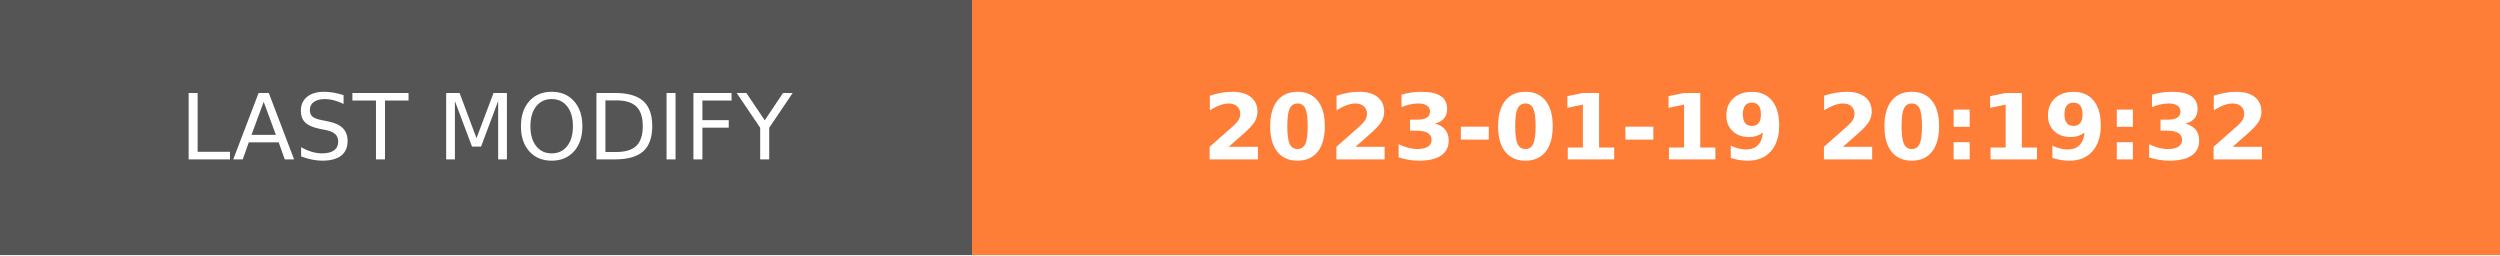
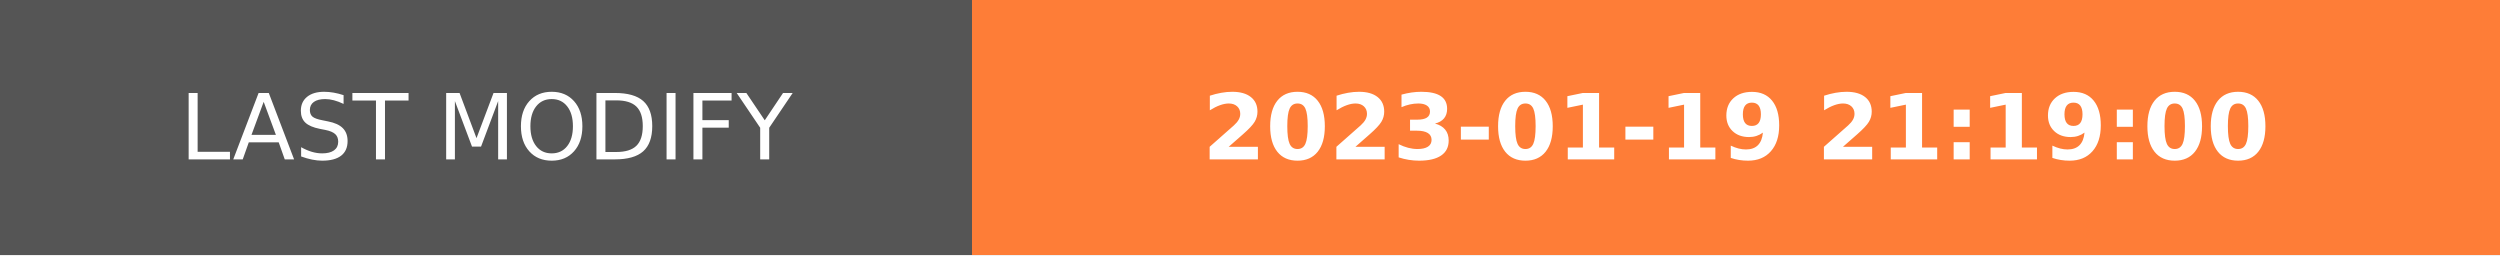
- <svg xmlns="http://www.w3.org/2000/svg" width="274.5" height="28" role="img" aria-label="LAST MODIFY: 2023-01-19 20:19:32">
+ <svg xmlns="http://www.w3.org/2000/svg" width="274.5" height="28" role="img" aria-label="LAST MODIFY: 2023-01-19 21:19:00">
  <g shape-rendering="crispEdges">
    <rect width="106.75" height="28" fill="#555" />
    <rect x="106.75" width="167.75" height="28" fill="#fe7d37" />
  </g>
  <g fill="#fff" text-anchor="middle" font-family="Verdana,Geneva,DejaVu Sans,sans-serif" text-rendering="geometricPrecision" font-size="100">
    <text transform="scale(.1)" x="533.75" y="175" textLength="827.5" fill="#fff">LAST MODIFY</text>
-     <text transform="scale(.1)" x="1906.25" y="175" textLength="1437.5" fill="#fff" font-weight="bold">2023-01-19 20:19:32</text>
+     <text transform="scale(.1)" x="1906.25" y="175" textLength="1437.5" fill="#fff" font-weight="bold">2023-01-19 21:19:00</text>
  </g>
</svg>
